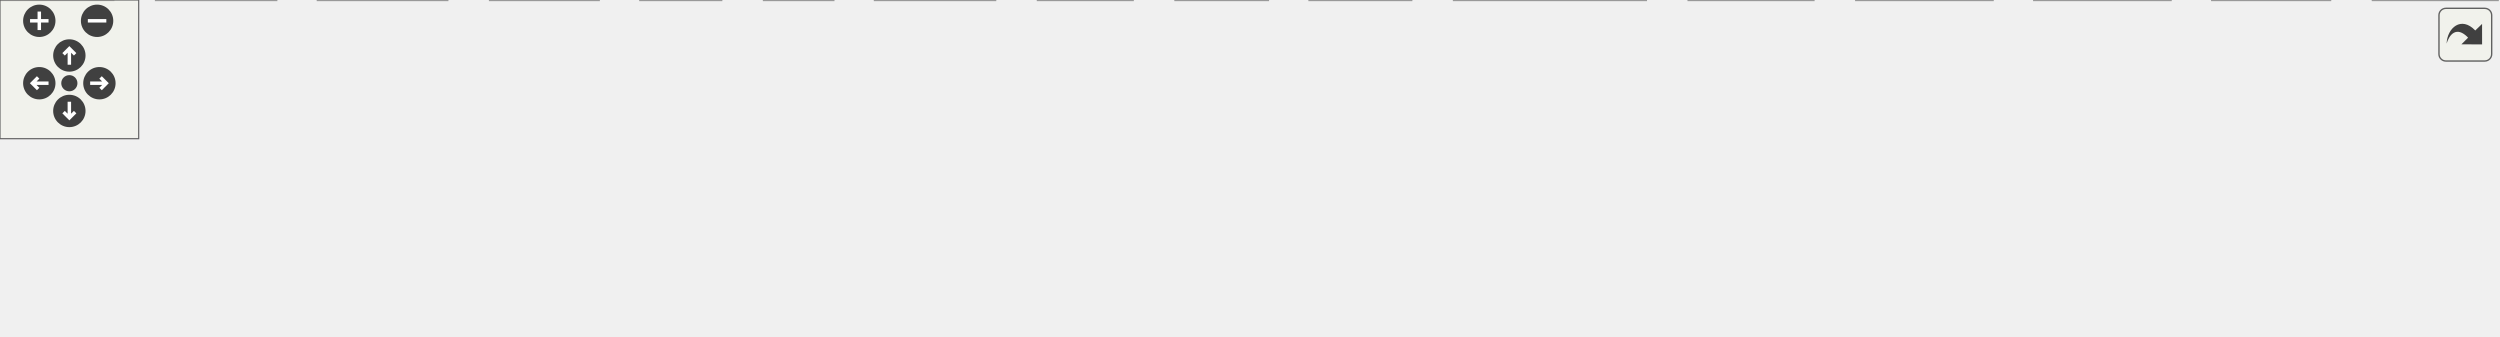
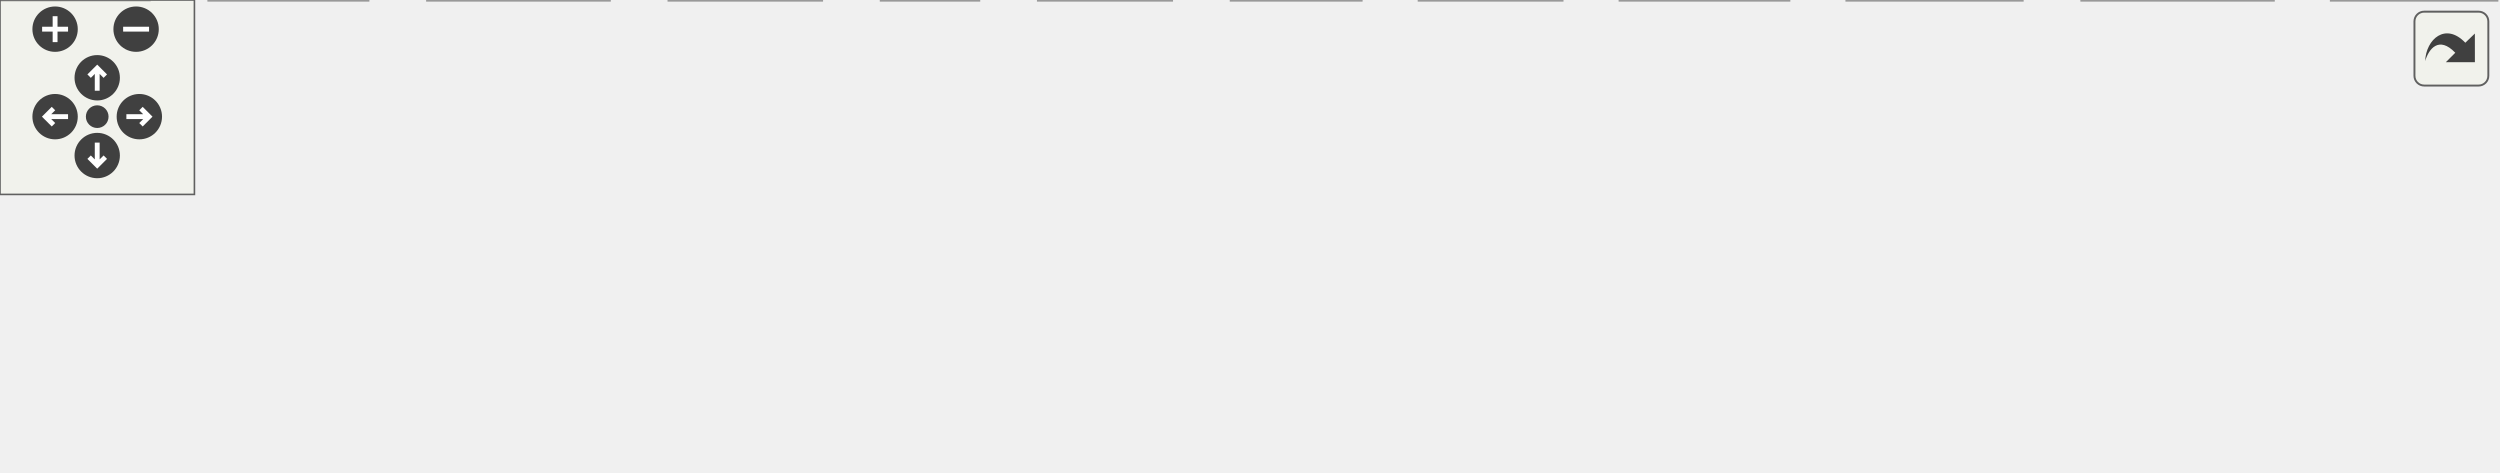
<svg xmlns="http://www.w3.org/2000/svg" xmlns:xlink="http://www.w3.org/1999/xlink" id="main" version="1.1" xml:space="preserve">
  <style type="text/css">
.edge:hover path { stroke: red; }
.edge:hover polygon { stroke: red; fill: red; }
</style>
  <defs>
    <circle id="rim" cx="0" cy="0" r="7" />
    <circle id="rim2" cx="0" cy="0" r="3.5" />
    <g id="zoomPlus">
      <use xlink:href="#rim" fill="#404040">
        <set attributeName="fill" to="#808080" begin="zoomplus.mouseover" end="zoomplus.mouseout" />
      </use>
      <path d="M-4,0h8M0,-4v8" fill="none" stroke="white" stroke-width="1.5" pointer-events="none" />
    </g>
    <g id="zoomMin">
      <use xlink:href="#rim" fill="#404040">
        <set attributeName="fill" to="#808080" begin="zoomminus.mouseover" end="zoomminus.mouseout" />
      </use>
      <path d="M-4,0h8" fill="none" stroke="white" stroke-width="1.5" pointer-events="none" />
    </g>
    <g id="dirArrow">
      <path fill="none" stroke="white" stroke-width="1.5" d="M0,-3.0v7 M-2.5,-0.5L0,-3.0L2.5,-0.5" />
    </g>
    <g id="resetDef">
      <use xlink:href="#rim2" fill="#404040">
        <set attributeName="fill" to="#808080" begin="reset.mouseover" end="reset.mouseout" />
      </use>
    </g>
  </defs>
  <svg id="graph" class="graph">
    <g id="viewport">
      <g id="node1" class="node">
        <g id="a_node1">
          <a xlink:title=" ">
-             <polygon fill="#999999" stroke="#666666" points="549,-85 448,-85 448,-55 549,-55 549,-85" />
-             <text text-anchor="start" x="456" y="-73" font-family="Helvetica,sans-Serif" font-size="10.00">src/text_mesh/Iotm</text>
-             <text text-anchor="middle" x="498.5" y="-62" font-family="Helvetica,sans-Serif" font-size="10.00">_TextMeshFuncs.h</text>
+             <polygon fill="#999999" stroke="#666666" points="420.5,-85 319.5,-85 319.5,-55 420.5,-55 420.5,-85" />
+             <text text-anchor="start" x="327.5" y="-73" font-family="Helvetica,sans-Serif" font-size="10.00">src/text_mesh/Iotm</text>
+             <text text-anchor="middle" x="370" y="-62" font-family="Helvetica,sans-Serif" font-size="10.00">_TextMeshFuncs.h</text>
          </a>
        </g>
      </g>
      <g id="node2" class="node">
        <g id="a_node2">
          <a xlink:title=" ">
-             <polygon fill="#e0e0e0" stroke="#999999" points="49,-19 0,-19 0,0 49,0 49,-19" />
-             <text text-anchor="middle" x="24.5" y="-7" font-family="Helvetica,sans-Serif" font-size="10.00">ctype.h</text>
+             <polygon fill="#e0e0e0" stroke="#999999" points="46,-19 0,-19 0,0 46,0 46,-19" />
+             <text text-anchor="middle" x="23" y="-7" font-family="Helvetica,sans-Serif" font-size="10.00">cctype</text>
          </a>
        </g>
      </g>
      <g id="edge1" class="edge">
-         <path fill="none" stroke="#63b8ff" d="M447.7,-65.42C367.47,-59.28 206.38,-45.02 60.24,-19.07" />
-         <polygon fill="#63b8ff" stroke="#63b8ff" points="61.25,-15.7 50.79,-17.37 60.01,-22.59 61.25,-15.7" />
+         <path fill="none" stroke="#63b8ff" d="M319.24,-62.57C259,-54.58 155.33,-39.7 57.35,-19.31" />
+         <polygon fill="#63b8ff" stroke="#63b8ff" points="58.34,-15.95 47.83,-17.31 56.9,-22.8 58.34,-15.95" />
      </g>
      <g id="node3" class="node">
        <g id="a_node3">
          <a xlink:title=" ">
-             <polygon fill="#e0e0e0" stroke="#999999" points="119.5,-19 67.5,-19 67.5,0 119.5,0 119.5,-19" />
-             <text text-anchor="middle" x="93.5" y="-7" font-family="Helvetica,sans-Serif" font-size="10.00">stddef.h</text>
+             <polygon fill="#e0e0e0" stroke="#999999" points="113.5,-19 64.5,-19 64.5,0 113.5,0 113.5,-19" />
+             <text text-anchor="middle" x="89" y="-7" font-family="Helvetica,sans-Serif" font-size="10.00">cstddef</text>
          </a>
        </g>
      </g>
      <g id="edge2" class="edge">
-         <path fill="none" stroke="#63b8ff" d="M447.66,-63.82C378.26,-56.38 249.8,-41.29 130.91,-19.28" />
-         <polygon fill="#63b8ff" stroke="#63b8ff" points="131.77,-15.88 121.3,-17.48 130.48,-22.76 131.77,-15.88" />
+         <path fill="none" stroke="#63b8ff" d="M319.24,-59.42C271.55,-50.27 197.94,-35.74 124.66,-19.29" />
+         <polygon fill="#63b8ff" stroke="#63b8ff" points="125.85,-15.97 115.33,-17.18 124.31,-22.8 125.85,-15.97" />
      </g>
      <g id="node4" class="node">
        <g id="a_node4">
          <a xlink:title=" ">
-             <polygon fill="#e0e0e0" stroke="#999999" points="193.5,-19 137.5,-19 137.5,0 193.5,0 193.5,-19" />
-             <text text-anchor="middle" x="165.5" y="-7" font-family="Helvetica,sans-Serif" font-size="10.00">algorithm</text>
+             <polygon fill="#e0e0e0" stroke="#999999" points="188,-19 132,-19 132,0 188,0 188,-19" />
+             <text text-anchor="middle" x="160" y="-7" font-family="Helvetica,sans-Serif" font-size="10.00">algorithm</text>
          </a>
        </g>
      </g>
      <g id="edge3" class="edge">
-         <path fill="none" stroke="#63b8ff" d="M447.53,-61.32C390.72,-52.55 295.89,-37.3 204.83,-19.37" />
-         <polygon fill="#63b8ff" stroke="#63b8ff" points="205.72,-15.98 195.23,-17.46 204.36,-22.84 205.72,-15.98" />
+         <path fill="none" stroke="#63b8ff" d="M319.16,-54.84C282.3,-44.57 233.18,-30.88 199.3,-21.45" />
+         <polygon fill="#63b8ff" stroke="#63b8ff" points="200.47,-18.14 189.9,-18.83 198.59,-24.88 200.47,-18.14" />
      </g>
      <g id="node5" class="node">
        <g id="a_node5">
          <a xlink:title=" ">
-             <polygon fill="#e0e0e0" stroke="#999999" points="259,-19 212,-19 212,0 259,0 259,-19" />
-             <text text-anchor="middle" x="235.5" y="-7" font-family="Helvetica,sans-Serif" font-size="10.00">iterator</text>
+             <polygon fill="#e0e0e0" stroke="#999999" points="253.5,-19 206.5,-19 206.5,0 253.5,0 253.5,-19" />
+             <text text-anchor="middle" x="230" y="-7" font-family="Helvetica,sans-Serif" font-size="10.00">iterator</text>
          </a>
        </g>
      </g>
      <g id="edge4" class="edge">
-         <path fill="none" stroke="#63b8ff" d="M447.88,-58.75C403.45,-49.59 336.82,-35.48 270.33,-19.6" />
-         <polygon fill="#63b8ff" stroke="#63b8ff" points="271.25,-16.22 260.71,-17.29 269.61,-23.03 271.25,-16.22" />
+         <path fill="none" stroke="#63b8ff" d="M335.39,-54.54C312.81,-45.1 283.56,-32.88 261.61,-23.71" />
+         <polygon fill="#63b8ff" stroke="#63b8ff" points="263.14,-20.56 252.57,-19.93 260.44,-27.01 263.14,-20.56" />
      </g>
      <g id="node6" class="node">
        <g id="a_node6">
          <a xlink:title=" ">
-             <polygon fill="#e0e0e0" stroke="#999999" points="312,-19 277,-19 277,0 312,0 312,-19" />
-             <text text-anchor="middle" x="294.5" y="-7" font-family="Helvetica,sans-Serif" font-size="10.00">map</text>
+             <polygon fill="#e0e0e0" stroke="#999999" points="302,-19 272,-19 272,0 302,0 302,-19" />
+             <text text-anchor="middle" x="287" y="-7" font-family="Helvetica,sans-Serif" font-size="10.00">set</text>
          </a>
        </g>
      </g>
      <g id="edge5" class="edge">
-         <path fill="none" stroke="#63b8ff" d="M447.65,-55.07C414.7,-45.94 370.61,-33.55 323.28,-19.47" />
-         <polygon fill="#63b8ff" stroke="#63b8ff" points="324.52,-16.19 313.94,-16.68 322.52,-22.89 324.52,-16.19" />
+         <path fill="none" stroke="#63b8ff" d="M349.48,-54.54C337.06,-45.78 321.23,-34.63 308.61,-25.73" />
+         <polygon fill="#63b8ff" stroke="#63b8ff" points="310.74,-22.95 300.55,-20.05 306.7,-28.67 310.74,-22.95" />
      </g>
      <g id="node7" class="node">
        <g id="a_node7">
          <a xlink:title=" ">
-             <polygon fill="#e0e0e0" stroke="#999999" points="360.5,-19 330.5,-19 330.5,0 360.5,0 360.5,-19" />
-             <text text-anchor="middle" x="345.5" y="-7" font-family="Helvetica,sans-Serif" font-size="10.00">set</text>
+             <polygon fill="#e0e0e0" stroke="#999999" points="361.5,-19 320.5,-19 320.5,0 361.5,0 361.5,-19" />
+             <text text-anchor="middle" x="341" y="-7" font-family="Helvetica,sans-Serif" font-size="10.00">string</text>
          </a>
        </g>
      </g>
      <g id="edge6" class="edge">
-         <path fill="none" stroke="#63b8ff" d="M460.68,-54.54C432.87,-43.91 395.81,-29.74 371.33,-20.38" />
-         <polygon fill="#63b8ff" stroke="#63b8ff" points="372.74,-17.17 362.15,-16.87 370.24,-23.71 372.74,-17.17" />
+         <path fill="none" stroke="#63b8ff" d="M362.83,-54.54C359.05,-46.91 354.36,-37.46 350.3,-29.27" />
+         <polygon fill="#63b8ff" stroke="#63b8ff" points="353.55,-27.94 345.97,-20.53 347.28,-31.05 353.55,-27.94" />
      </g>
      <g id="node8" class="node">
        <g id="a_node8">
          <a xlink:title=" ">
-             <polygon fill="#e0e0e0" stroke="#999999" points="430.5,-19 378.5,-19 378.5,0 430.5,0 430.5,-19" />
-             <text text-anchor="middle" x="404.5" y="-7" font-family="Helvetica,sans-Serif" font-size="10.00">sstream</text>
+             <polygon fill="#e0e0e0" stroke="#999999" points="420,-19 380,-19 380,0 420,0 420,-19" />
+             <text text-anchor="middle" x="400" y="-7" font-family="Helvetica,sans-Serif" font-size="10.00">utility</text>
          </a>
        </g>
      </g>
      <g id="edge7" class="edge">
-         <path fill="none" stroke="#63b8ff" d="M475.26,-54.54C461,-45.66 442.78,-34.32 428.4,-25.37" />
-         <polygon fill="#63b8ff" stroke="#63b8ff" points="430.34,-22.46 420,-20.15 426.64,-28.4 430.34,-22.46" />
+         <path fill="none" stroke="#63b8ff" d="M377.42,-54.54C381.33,-46.91 386.18,-37.46 390.37,-29.27" />
+         <polygon fill="#63b8ff" stroke="#63b8ff" points="393.41,-31.02 394.86,-20.52 387.18,-27.82 393.41,-31.02" />
      </g>
      <g id="node9" class="node">
        <g id="a_node9">
          <a xlink:title=" ">
-             <polygon fill="#e0e0e0" stroke="#999999" points="490,-19 449,-19 449,0 490,0 490,-19" />
-             <text text-anchor="middle" x="469.5" y="-7" font-family="Helvetica,sans-Serif" font-size="10.00">string</text>
+             <polygon fill="#e0e0e0" stroke="#999999" points="482,-19 438,-19 438,0 482,0 482,-19" />
+             <text text-anchor="middle" x="460" y="-7" font-family="Helvetica,sans-Serif" font-size="10.00">vector</text>
          </a>
        </g>
      </g>
      <g id="edge8" class="edge">
-         <path fill="none" stroke="#63b8ff" d="M491.33,-54.54C487.55,-46.91 482.86,-37.46 478.8,-29.27" />
-         <polygon fill="#63b8ff" stroke="#63b8ff" points="482.05,-27.94 474.47,-20.53 475.78,-31.05 482.05,-27.94" />
+         <path fill="none" stroke="#63b8ff" d="M392.25,-54.54C405.9,-45.66 423.35,-34.32 437.12,-25.37" />
+         <polygon fill="#63b8ff" stroke="#63b8ff" points="438.64,-28.56 445.12,-20.17 434.83,-22.69 438.64,-28.56" />
      </g>
      <g id="node10" class="node">
        <g id="a_node10">
          <a xlink:title=" ">
-             <polygon fill="#e0e0e0" stroke="#999999" points="548.5,-19 508.5,-19 508.5,0 548.5,0 548.5,-19" />
-             <text text-anchor="middle" x="528.5" y="-7" font-family="Helvetica,sans-Serif" font-size="10.00">utility</text>
+             <polygon fill="#e0e0e0" stroke="#999999" points="552,-19 500,-19 500,0 552,0 552,-19" />
+             <text text-anchor="middle" x="526" y="-7" font-family="Helvetica,sans-Serif" font-size="10.00">sstream</text>
          </a>
        </g>
      </g>
      <g id="edge9" class="edge">
-         <path fill="none" stroke="#63b8ff" d="M505.92,-54.54C509.83,-46.91 514.68,-37.46 518.87,-29.27" />
-         <polygon fill="#63b8ff" stroke="#63b8ff" points="521.91,-31.02 523.36,-20.52 515.68,-27.82 521.91,-31.02" />
+         <path fill="none" stroke="#63b8ff" d="M408.56,-54.54C434.07,-44.97 467.21,-32.55 491.78,-23.33" />
+         <polygon fill="#63b8ff" stroke="#63b8ff" points="492.86,-26.67 500.99,-19.88 490.4,-20.11 492.86,-26.67" />
      </g>
      <g id="node11" class="node">
        <g id="a_node11">
          <a xlink:title=" ">
-             <polygon fill="#e0e0e0" stroke="#999999" points="610.5,-19 566.5,-19 566.5,0 610.5,0 610.5,-19" />
-             <text text-anchor="middle" x="588.5" y="-7" font-family="Helvetica,sans-Serif" font-size="10.00">vector</text>
+             <polygon fill="#e0e0e0" stroke="#999999" points="624,-19 570,-19 570,0 624,0 624,-19" />
+             <text text-anchor="middle" x="597" y="-7" font-family="Helvetica,sans-Serif" font-size="10.00">iostream</text>
          </a>
        </g>
      </g>
      <g id="edge10" class="edge">
-         <path fill="none" stroke="#63b8ff" d="M520.75,-54.54C534.4,-45.66 551.85,-34.32 565.62,-25.37" />
-         <polygon fill="#63b8ff" stroke="#63b8ff" points="567.14,-28.56 573.62,-20.17 563.33,-22.69 567.14,-28.56" />
+         <path fill="none" stroke="#63b8ff" d="M420.94,-55.87C462.64,-45.13 520.72,-30.16 558.59,-20.4" />
+         <polygon fill="#63b8ff" stroke="#63b8ff" points="559.37,-23.81 568.18,-17.93 557.62,-17.03 559.37,-23.81" />
      </g>
      <g id="node12" class="node">
        <g id="a_node12">
          <a xlink:title=" ">
-             <polygon fill="#e0e0e0" stroke="#999999" points="712,-19 629,-19 629,0 712,0 712,-19" />
-             <text text-anchor="middle" x="670.5" y="-7" font-family="Helvetica,sans-Serif" font-size="10.00">unordered_map</text>
+             <polygon fill="#e0e0e0" stroke="#999999" points="701.5,-19 642.5,-19 642.5,0 701.5,0 701.5,-19" />
+             <text text-anchor="middle" x="672" y="-7" font-family="Helvetica,sans-Serif" font-size="10.00">stdexcept</text>
          </a>
        </g>
      </g>
      <g id="edge11" class="edge">
-         <path fill="none" stroke="#63b8ff" d="M541.02,-54.54C569.43,-44.87 606.44,-32.29 633.62,-23.04" />
-         <polygon fill="#63b8ff" stroke="#63b8ff" points="634.46,-26.45 642.81,-19.92 632.21,-19.83 634.46,-26.45" />
+         <path fill="none" stroke="#63b8ff" d="M420.99,-59.72C471.65,-50.41 551.84,-35.43 631.04,-19.35" />
+         <polygon fill="#63b8ff" stroke="#63b8ff" points="631.62,-22.81 640.72,-17.38 630.23,-15.95 631.62,-22.81" />
      </g>
      <g id="node13" class="node">
        <g id="a_node13">
          <a xlink:title=" ">
-             <polygon fill="#e0e0e0" stroke="#999999" points="784.5,-19 730.5,-19 730.5,0 784.5,0 784.5,-19" />
-             <text text-anchor="middle" x="757.5" y="-7" font-family="Helvetica,sans-Serif" font-size="10.00">iostream</text>
+             <polygon fill="#e0e0e0" stroke="#999999" points="770.5,-19 719.5,-19 719.5,0 770.5,0 770.5,-19" />
+             <text text-anchor="middle" x="745" y="-7" font-family="Helvetica,sans-Serif" font-size="10.00">numeric</text>
          </a>
        </g>
      </g>
      <g id="edge12" class="edge">
-         <path fill="none" stroke="#63b8ff" d="M549.46,-57.74C592.21,-48.27 655.18,-34.21 719.25,-19.5" />
-         <polygon fill="#63b8ff" stroke="#63b8ff" points="719.95,-22.93 728.91,-17.28 718.38,-16.11 719.95,-22.93" />
-       </g>
-       <g id="node14" class="node">
-         <g id="a_node14">
-           <a xlink:title=" ">
-             <polygon fill="#e0e0e0" stroke="#999999" points="862,-19 803,-19 803,0 862,0 862,-19" />
-             <text text-anchor="middle" x="832.5" y="-7" font-family="Helvetica,sans-Serif" font-size="10.00">functional</text>
-           </a>
-         </g>
-       </g>
-       <g id="edge13" class="edge">
-         <path fill="none" stroke="#63b8ff" d="M549.26,-61.13C605.85,-52.2 700.33,-36.8 791.61,-19.29" />
-         <polygon fill="#63b8ff" stroke="#63b8ff" points="792.08,-22.76 801.23,-17.43 790.75,-15.89 792.08,-22.76" />
-       </g>
-       <g id="node15" class="node">
-         <g id="a_node15">
-           <a xlink:title=" ">
-             <polygon fill="#e0e0e0" stroke="#999999" points="939,-19 880,-19 880,0 939,0 939,-19" />
-             <text text-anchor="middle" x="909.5" y="-7" font-family="Helvetica,sans-Serif" font-size="10.00">stdexcept</text>
-           </a>
-         </g>
-       </g>
-       <g id="edge14" class="edge">
-         <path fill="none" stroke="#63b8ff" d="M549.4,-63.6C619.22,-55.87 748.86,-40.41 868.5,-19.41" />
-         <polygon fill="#63b8ff" stroke="#63b8ff" points="868.95,-22.89 878.19,-17.69 867.73,-15.99 868.95,-22.89" />
-       </g>
-       <g id="node16" class="node">
-         <g id="a_node16">
-           <a xlink:title=" ">
-             <polygon fill="#e0e0e0" stroke="#999999" points="1008,-19 957,-19 957,0 1008,0 1008,-19" />
-             <text text-anchor="middle" x="982.5" y="-7" font-family="Helvetica,sans-Serif" font-size="10.00">numeric</text>
-           </a>
-         </g>
-       </g>
-       <g id="edge15" class="edge">
-         <path fill="none" stroke="#63b8ff" d="M549.43,-65.58C631.13,-59.61 796.65,-45.5 945.45,-19.35" />
-         <polygon fill="#63b8ff" stroke="#63b8ff" points="945.87,-22.83 955.1,-17.62 944.64,-15.93 945.87,-22.83" />
-       </g>
-       <g id="node17" class="node">
-         <g id="a_node17">
-           <a xlink:title=" ">
-             <polygon fill="#e0e0e0" stroke="#999999" points="1080.5,-19 1026.5,-19 1026.5,0 1080.5,0 1080.5,-19" />
-             <text text-anchor="middle" x="1053.5" y="-7" font-family="Helvetica,sans-Serif" font-size="10.00">strings.h</text>
-           </a>
-         </g>
-       </g>
-       <g id="edge16" class="edge">
-         <path fill="none" stroke="#63b8ff" d="M549.26,-66.4C640.55,-61.24 838.6,-47.76 1014.76,-19.24" />
-         <polygon fill="#63b8ff" stroke="#63b8ff" points="1015.27,-22.7 1024.57,-17.63 1014.13,-15.8 1015.27,-22.7" />
+         <path fill="none" stroke="#63b8ff" d="M420.82,-63.15C485.47,-55.35 600.74,-40.28 708.05,-19.43" />
+         <polygon fill="#63b8ff" stroke="#63b8ff" points="708.45,-22.92 717.59,-17.56 707.1,-16.05 708.45,-22.92" />
      </g>
    </g>
  </svg>
  <g id="navigator" transform="translate(0 0)" fill="#404254">
    <rect fill="#f2f5e9" fill-opacity="0.5" stroke="#606060" stroke-width=".5" x="0" y="0" width="60" height="60" />
    <use id="zoomplus" xlink:href="#zoomPlus" x="17" y="9" />
    <use id="zoomminus" xlink:href="#zoomMin" x="42" y="9" />
    <use id="reset" xlink:href="#resetDef" x="30" y="36" />
    <g id="arrowUp" xlink:href="#dirArrow" transform="translate(30 24)">
      <use xlink:href="#rim" fill="#404040">
        <set attributeName="fill" to="#808080" begin="arrowUp.mouseover" end="arrowUp.mouseout" />
      </use>
      <path fill="none" stroke="white" stroke-width="1.5" d="M0,-3.0v7 M-2.5,-0.5L0,-3.0L2.5,-0.5" />
    </g>
    <g id="arrowRight" xlink:href="#dirArrow" transform="rotate(90) translate(36 -43)">
      <use xlink:href="#rim" fill="#404040">
        <set attributeName="fill" to="#808080" begin="arrowRight.mouseover" end="arrowRight.mouseout" />
      </use>
      <path fill="none" stroke="white" stroke-width="1.5" d="M0,-3.0v7 M-2.5,-0.5L0,-3.0L2.5,-0.5" />
    </g>
    <g id="arrowDown" xlink:href="#dirArrow" transform="rotate(180) translate(-30 -48)">
      <use xlink:href="#rim" fill="#404040">
        <set attributeName="fill" to="#808080" begin="arrowDown.mouseover" end="arrowDown.mouseout" />
      </use>
      <path fill="none" stroke="white" stroke-width="1.5" d="M0,-3.0v7 M-2.5,-0.5L0,-3.0L2.5,-0.5" />
    </g>
    <g id="arrowLeft" xlink:href="#dirArrow" transform="rotate(270) translate(-36 17)">
      <use xlink:href="#rim" fill="#404040">
        <set attributeName="fill" to="#808080" begin="arrowLeft.mouseover" end="arrowLeft.mouseout" />
      </use>
      <path fill="none" stroke="white" stroke-width="1.5" d="M0,-3.0v7 M-2.5,-0.5L0,-3.0L2.5,-0.5" />
    </g>
  </g>
  <svg viewBox="0 0 15 15" width="100%" height="30px" preserveAspectRatio="xMaxYMin meet">
    <g id="arrow_out" transform="scale(0.3 0.3)">
      <a xlink:href="Iotm__TextMeshFuncs_8h__incl_org.svg" target="_base">
        <rect id="button" ry="5" rx="5" y="6" x="6" height="38" width="38" fill="#f2f5e9" fill-opacity="0.5" stroke="#606060" stroke-width="1.0" />
        <path id="arrow" d="M 11.5,31.437 C 11.94,20.098 22.043,11.323 32.159,21.979 L 37.069,17.246 C 37.069,17.246 37.088,32 37.088,32 L 22.16,31.978 C 22.16,31.978 26.998,27.14 26.998,27.14 C 18.529,18.264 13.292,25.23 11.5,31.437 z" style="fill:#404040;" />
      </a>
    </g>
  </svg>
</svg>
